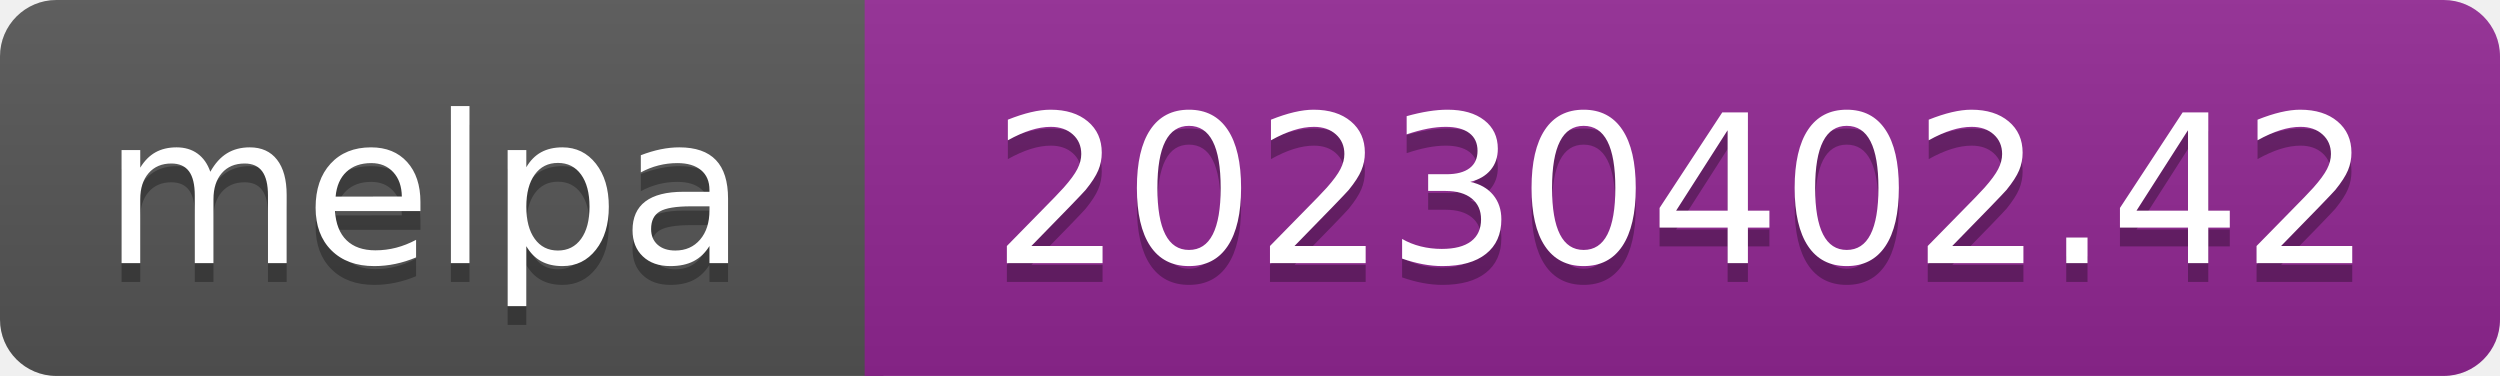
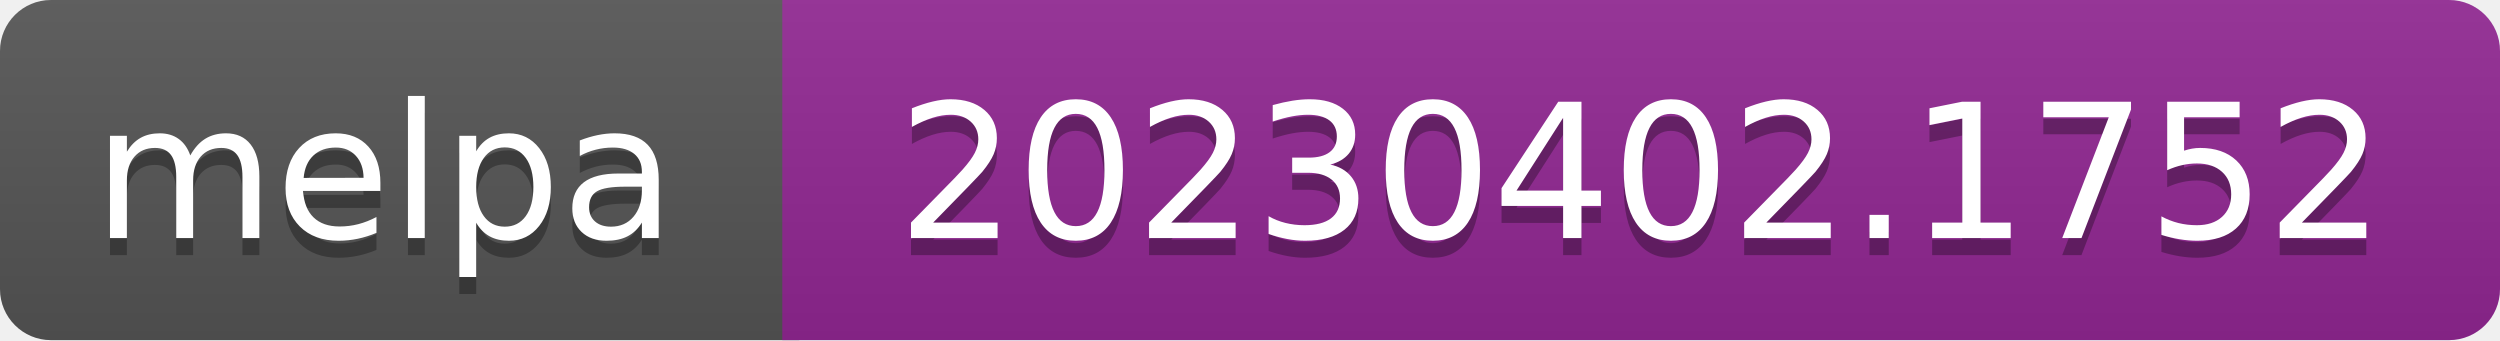
- <svg xmlns="http://www.w3.org/2000/svg" width="133" height="20" role="img" aria-label="melpa: 20230402.42">
+ <svg xmlns="http://www.w3.org/2000/svg" width="147" height="20" role="img" aria-label="melpa: 20230402.1752">
  <linearGradient id="s" x2="0" y2="100%">
    <stop offset="0" stop-color="#bbb" stop-opacity=".1" />
    <stop offset="1" stop-opacity=".1" />
  </linearGradient>
  <clipPath id="r">
-     <rect width="133" height="20" rx="3" fill="#fff" />
+     <rect width="147" height="20" rx="3" fill="#fff" />
  </clipPath>
  <g clip-path="url(#r)">
    <rect width="47" height="20" fill="#555" />
-     <rect x="46" width="133" height="20" fill="#922793" />
-     <rect width="133" height="20" fill="url(#s)" />
+     <rect x="46" width="147" height="20" fill="#922793" />
+     <rect width="147" height="20" fill="url(#s)" />
  </g>
  <g fill="#fff" text-anchor="middle" font-family="Verdana,Geneva,DejaVu Sans,sans-serif" font-size="110" text-rendering="geometricPrecision">
    <text aria-hidden="true" x="226" y="150" fill="#010101" fill-opacity=".3" transform="scale(.1)" textLength="343">melpa</text>
    <text x="226" y="140" transform="scale(.1)" fill="#fff" textLength="343">melpa</text>
-     <text aria-hidden="true" x="895" y="150" fill="#010101" fill-opacity=".3" transform="scale(.1)" textLength="735">20230402.42</text>
-     <text x="895" y="140" transform="scale(.1)" fill="#fff" textLength="735">20230402.42</text>
+     <text aria-hidden="true" x="965" y="150" fill="#010101" fill-opacity=".3" transform="scale(.1)" textLength="875">20230402.1752</text>
+     <text x="965" y="140" transform="scale(.1)" fill="#fff" textLength="875">20230402.1752</text>
  </g>
</svg>
